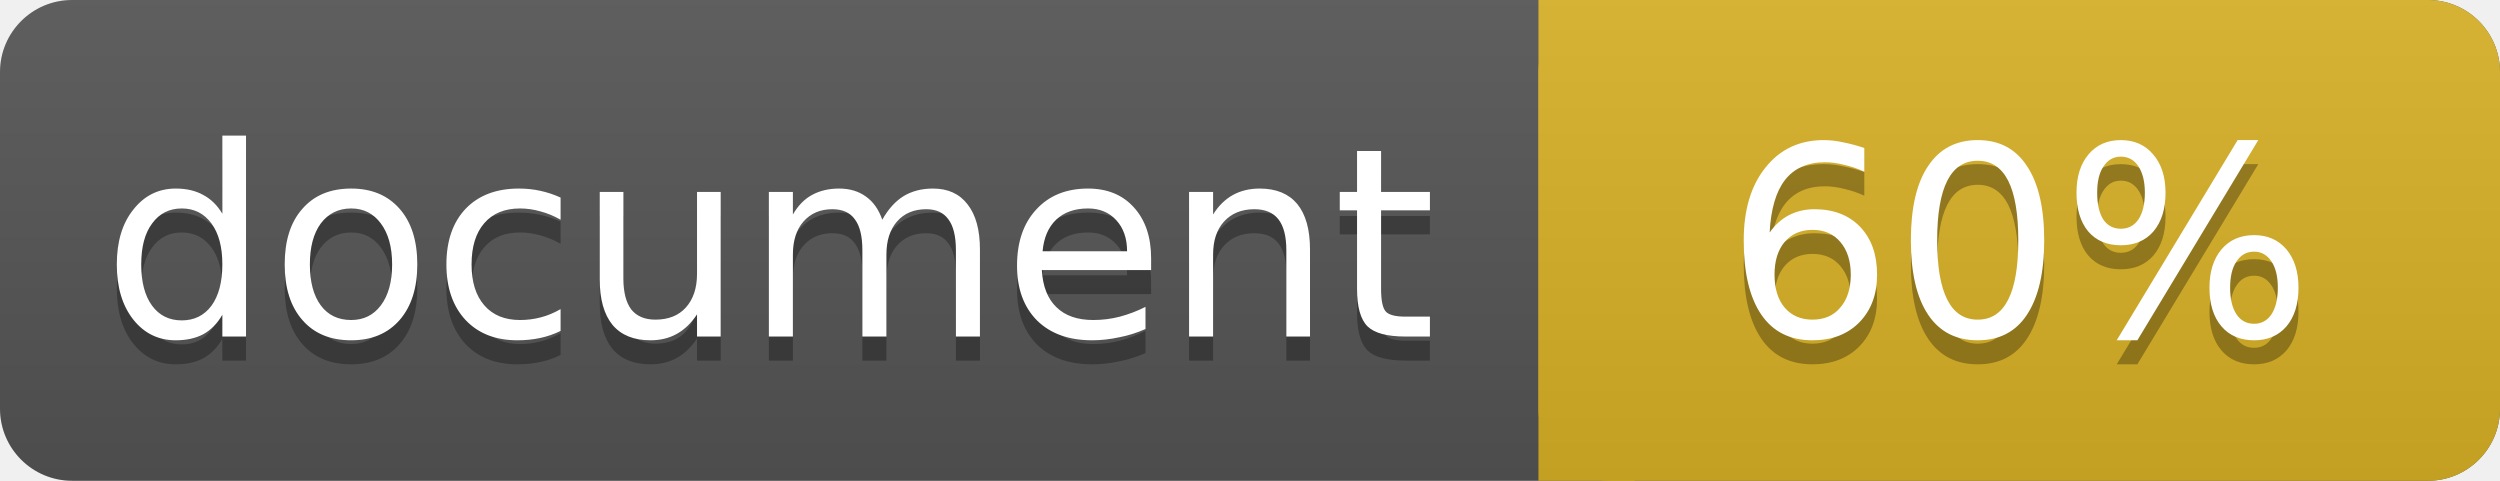
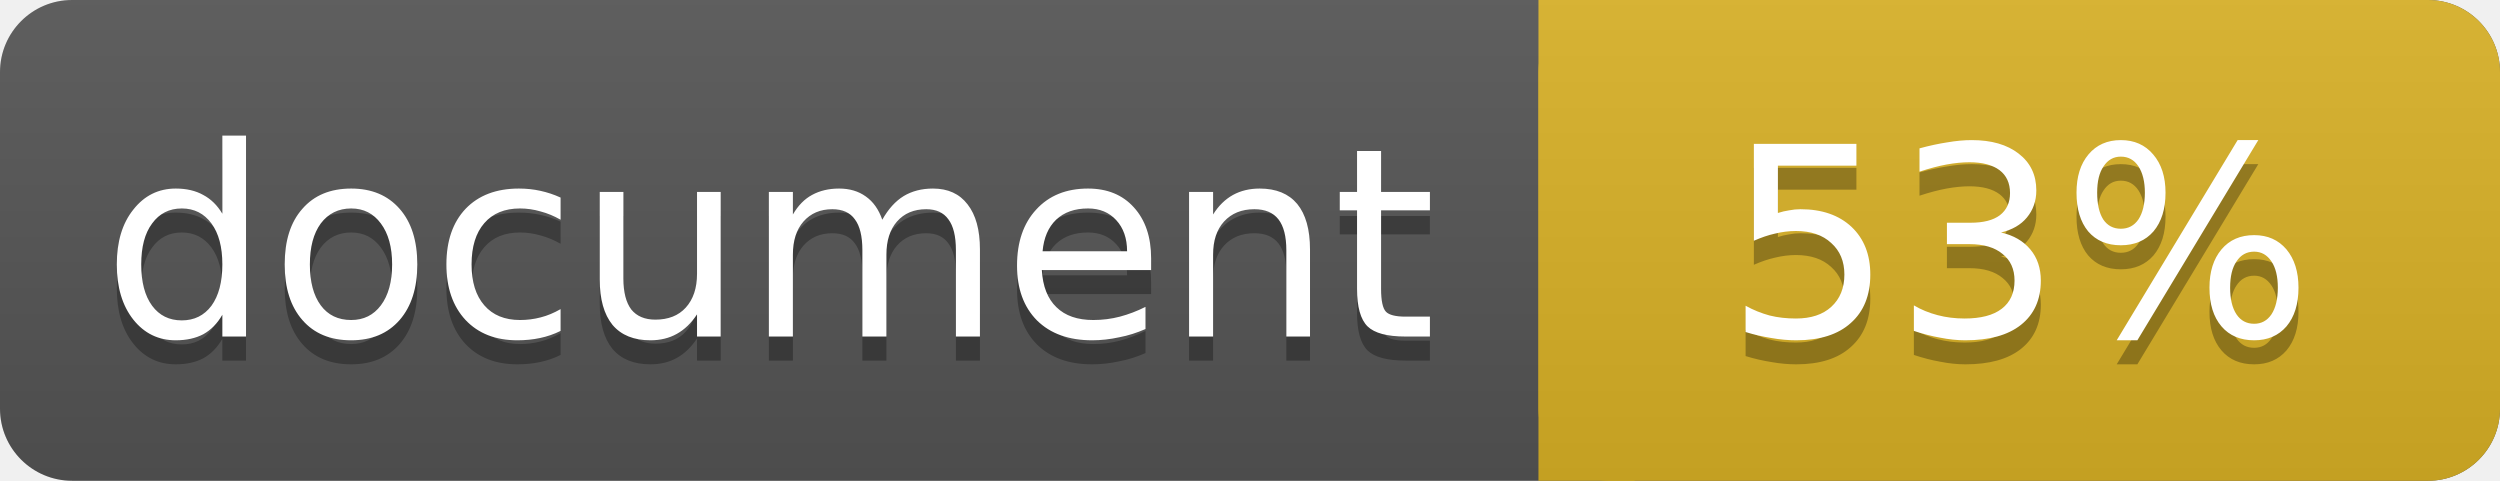
<svg xmlns="http://www.w3.org/2000/svg" width="104" height="20">
  <linearGradient id="a" x2="0" y2="100%">
    <stop offset="0" stop-color="#bbb" stop-opacity=".1" />
    <stop offset="1" stop-opacity=".1" />
  </linearGradient>
  <rect rx="3" width="104" height="20" fill="#555" />
  <rect rx="3" x="64" width="40" height="20" fill="#dab226" />
  <path fill="#dab226" d="M64 0h4v20h-4z" />
  <rect rx="3" width="104" height="20" fill="url(#a)" />
  <g fill="#fff" text-anchor="middle" font-family="DejaVu Sans,Verdana,Geneva,sans-serif" font-size="11">
    <text x="32" y="15" fill="#010101" fill-opacity=".3">document</text>
    <text x="32" y="14">document</text>
-     <text x="84" y="15" fill="#010101" fill-opacity=".3">60%</text>
-     <text x="84" y="14">60%</text>
+     <text x="84" y="15" fill="#010101" fill-opacity=".3">53%</text>
+     <text x="84" y="14">53%</text>
  </g>
</svg>
